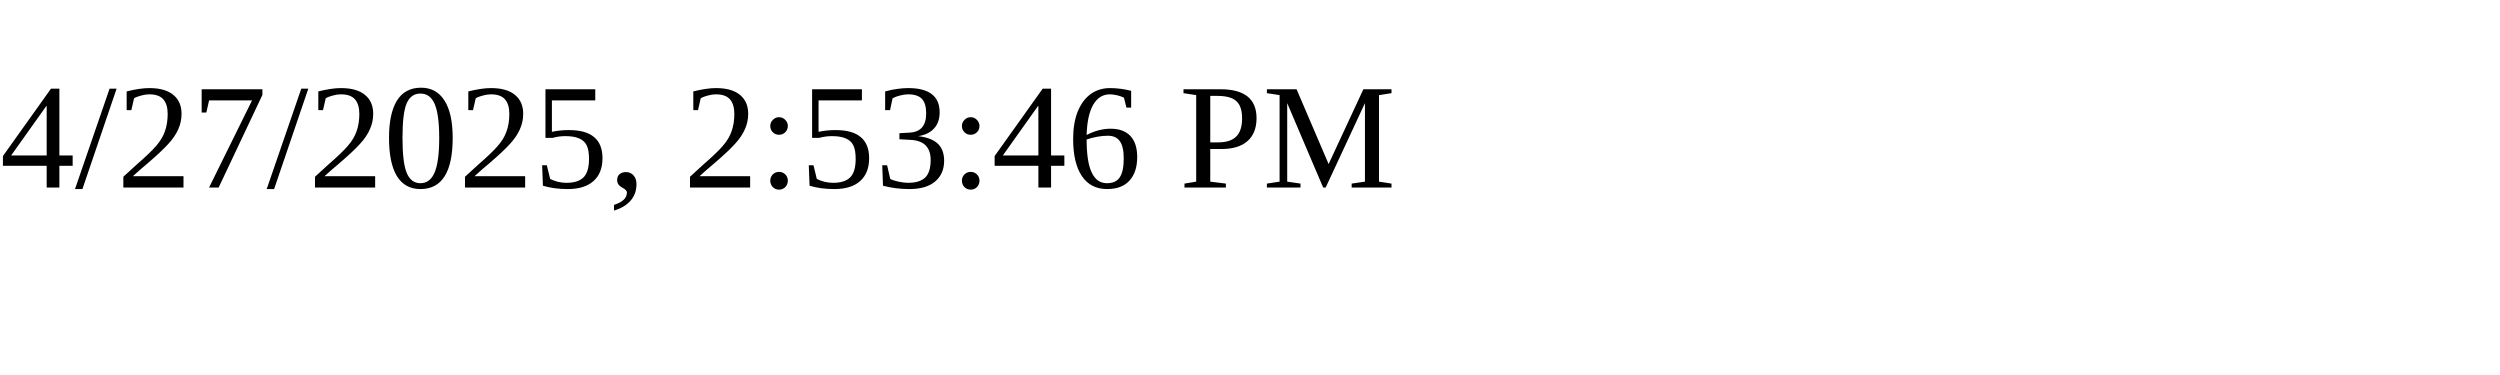
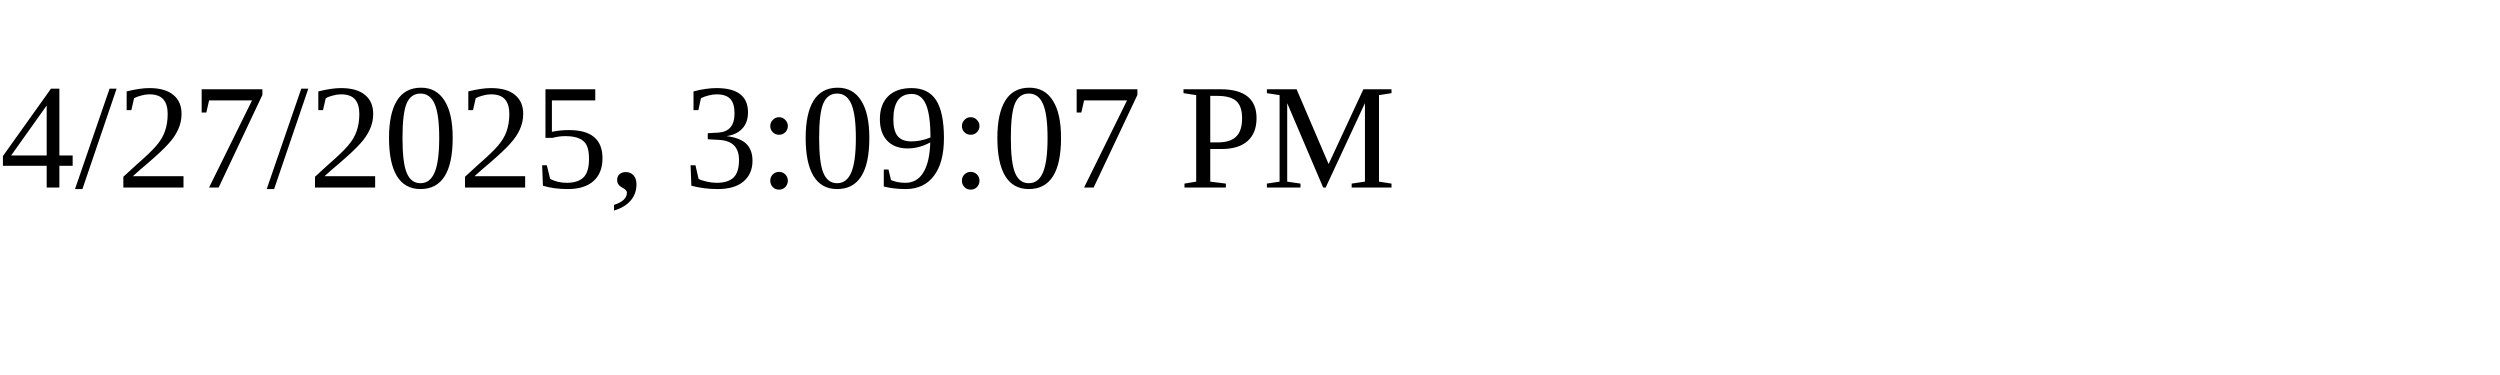
<svg xmlns="http://www.w3.org/2000/svg" height="30" width="200">
-   <text x="0" y="15">4/27/2025, 2:53:46 PM</text>
+   <text x="0" y="15">4/27/2025, 3:09:07 PM</text>
</svg>
